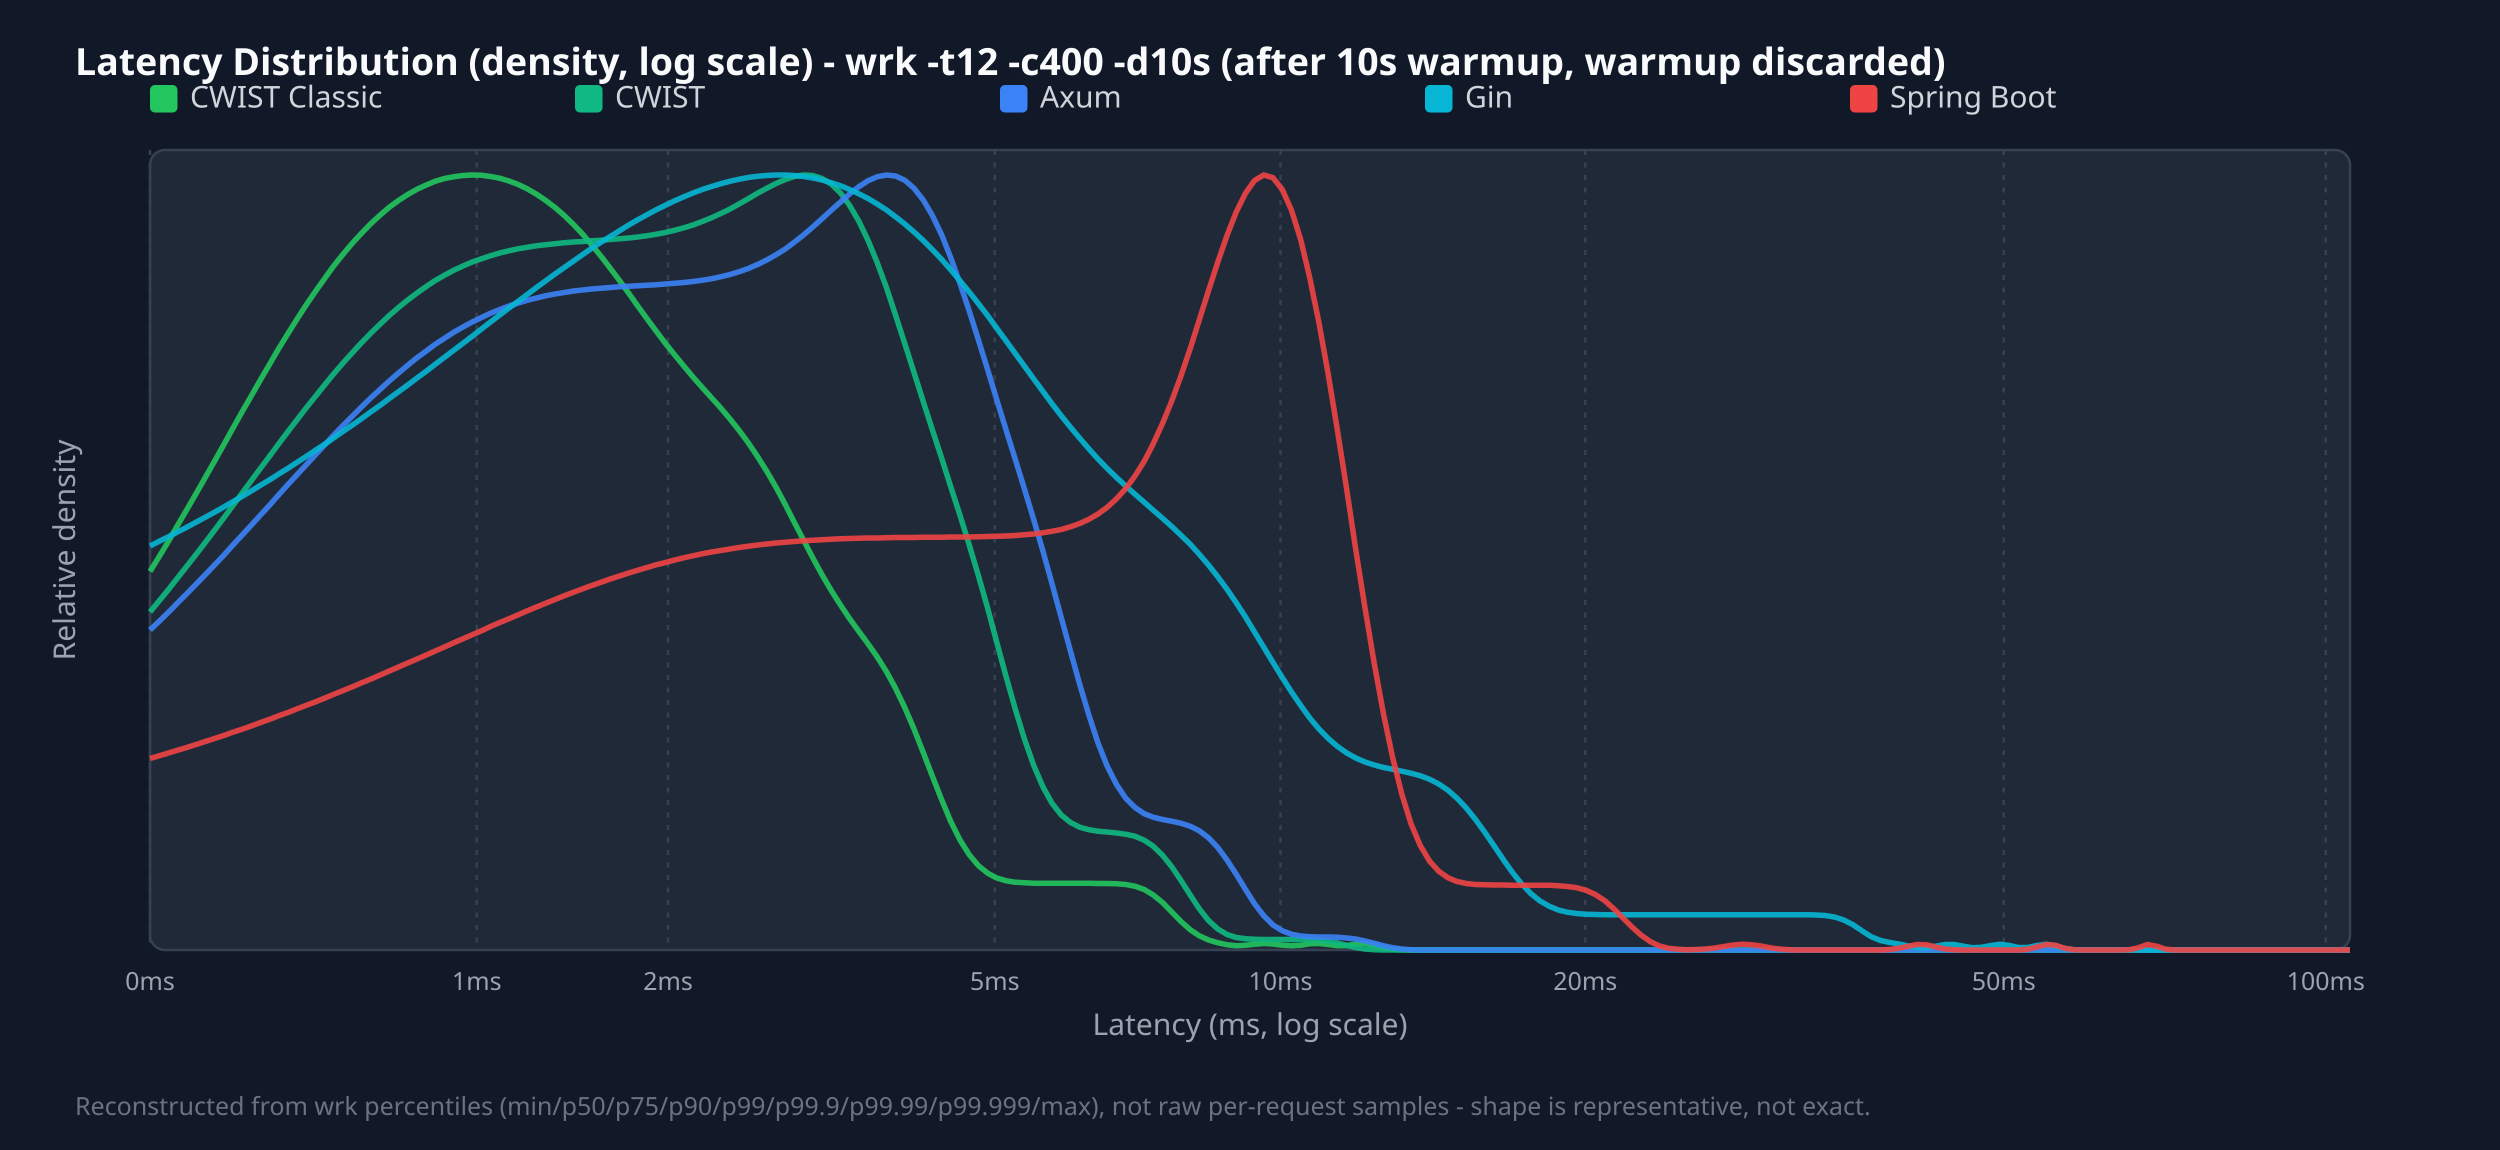
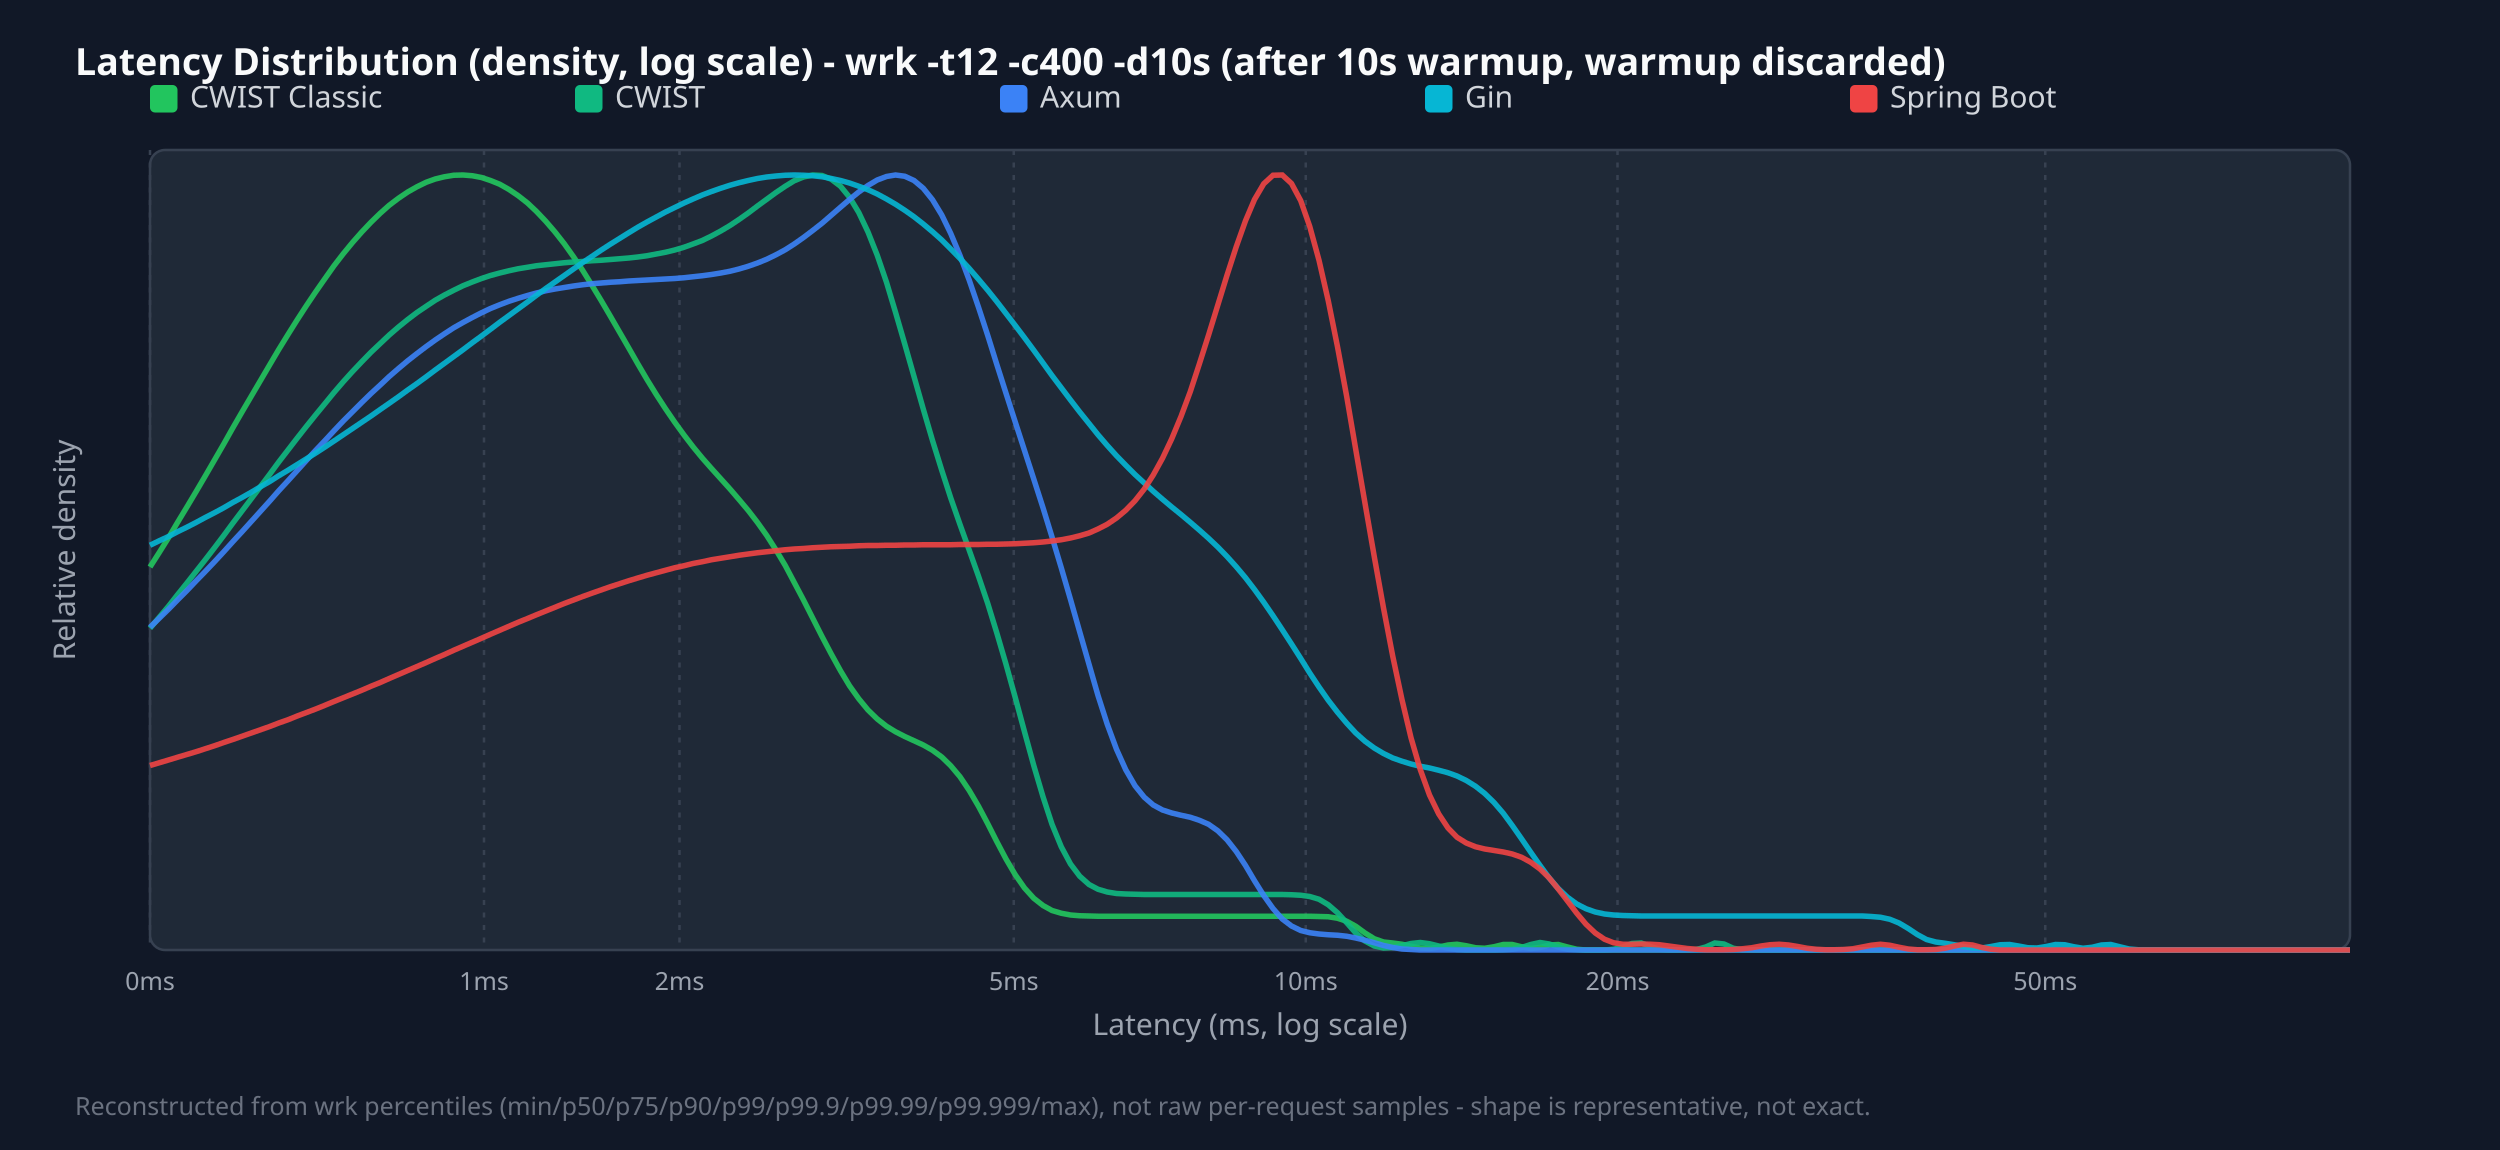
<svg xmlns="http://www.w3.org/2000/svg" width="1000" height="460" viewBox="0 0 1000 460">
  <style>.title{font:15px sans-serif;font-weight:bold;fill:#f9fafb}.legend{font:12px sans-serif;fill:#d1d5db}.tick{font:10px sans-serif;fill:#9ca3af}.axis-label{font:12px sans-serif;fill:#9ca3af}.footer{font:10px sans-serif;fill:#6b7280}</style>
  <rect width="100%" height="100%" fill="#111827" />
  <text x="30" y="30" class="title">Latency Distribution (density, log scale) - wrk -t12 -c400 -d10s (after 10s warmup, warmup discarded)</text>
  <rect x="60" y="60" width="880" height="320" fill="#1f2937" rx="6" stroke="#374151" />
  <line x1="60.0" y1="60" x2="60.0" y2="380" stroke="#374151" stroke-dasharray="2,3" />
  <text x="60.0" y="396" text-anchor="middle" class="tick">0ms</text>
-   <line x1="190.7" y1="60" x2="190.7" y2="380" stroke="#374151" stroke-dasharray="2,3" />
-   <text x="190.7" y="396" text-anchor="middle" class="tick">1ms</text>
-   <line x1="267.2" y1="60" x2="267.2" y2="380" stroke="#374151" stroke-dasharray="2,3" />
-   <text x="267.2" y="396" text-anchor="middle" class="tick">2ms</text>
-   <line x1="397.9" y1="60" x2="397.9" y2="380" stroke="#374151" stroke-dasharray="2,3" />
-   <text x="397.9" y="396" text-anchor="middle" class="tick">5ms</text>
-   <line x1="512.2" y1="60" x2="512.2" y2="380" stroke="#374151" stroke-dasharray="2,3" />
-   <text x="512.2" y="396" text-anchor="middle" class="tick">10ms</text>
-   <line x1="634.1" y1="60" x2="634.1" y2="380" stroke="#374151" stroke-dasharray="2,3" />
-   <text x="634.1" y="396" text-anchor="middle" class="tick">20ms</text>
-   <line x1="801.5" y1="60" x2="801.5" y2="380" stroke="#374151" stroke-dasharray="2,3" />
-   <text x="801.5" y="396" text-anchor="middle" class="tick">50ms</text>
-   <line x1="930.3" y1="60" x2="930.3" y2="380" stroke="#374151" stroke-dasharray="2,3" />
-   <text x="930.3" y="396" text-anchor="middle" class="tick">100ms</text>
+   <line x1="193.6" y1="60" x2="193.6" y2="380" stroke="#374151" stroke-dasharray="2,3" />
+   <text x="193.6" y="396" text-anchor="middle" class="tick">1ms</text>
+   <line x1="271.8" y1="60" x2="271.8" y2="380" stroke="#374151" stroke-dasharray="2,3" />
+   <text x="271.8" y="396" text-anchor="middle" class="tick">2ms</text>
+   <line x1="405.5" y1="60" x2="405.5" y2="380" stroke="#374151" stroke-dasharray="2,3" />
+   <text x="405.5" y="396" text-anchor="middle" class="tick">5ms</text>
+   <line x1="522.3" y1="60" x2="522.3" y2="380" stroke="#374151" stroke-dasharray="2,3" />
+   <text x="522.3" y="396" text-anchor="middle" class="tick">10ms</text>
+   <line x1="647.0" y1="60" x2="647.0" y2="380" stroke="#374151" stroke-dasharray="2,3" />
+   <text x="647.0" y="396" text-anchor="middle" class="tick">20ms</text>
+   <line x1="818.1" y1="60" x2="818.1" y2="380" stroke="#374151" stroke-dasharray="2,3" />
+   <text x="818.1" y="396" text-anchor="middle" class="tick">50ms</text>
  <rect x="60" y="34" width="11" height="11" fill="#22c55e" rx="2" />
  <text x="76" y="43" class="legend">CWIST Classic</text>
  <rect x="230" y="34" width="11" height="11" fill="#10b981" rx="2" />
  <text x="246" y="43" class="legend">CWIST</text>
  <rect x="400" y="34" width="11" height="11" fill="#3b82f6" rx="2" />
  <text x="416" y="43" class="legend">Axum</text>
  <rect x="570" y="34" width="11" height="11" fill="#06b6d4" rx="2" />
  <text x="586" y="43" class="legend">Gin</text>
  <rect x="740" y="34" width="11" height="11" fill="#ef4444" rx="2" />
  <text x="756" y="43" class="legend">Spring Boot</text>
-   <polyline points="60.0,228.6 63.7,222.6 67.4,216.5 71.0,210.2 74.7,203.9 78.4,197.5 82.1,191.0 85.8,184.5 89.5,177.9 93.1,171.4 96.8,164.8 100.5,158.4 104.2,151.9 107.9,145.6 111.5,139.4 115.2,133.4 118.9,127.5 122.6,121.8 126.3,116.4 130.0,111.2 133.6,106.2 137.3,101.6 141.0,97.2 144.7,93.2 148.4,89.4 152.1,86.0 155.7,82.9 159.4,80.2 163.1,77.8 166.8,75.7 170.5,74.0 174.1,72.5 177.8,71.4 181.5,70.7 185.2,70.2 188.9,70.0 192.6,70.1 196.2,70.6 199.9,71.3 203.6,72.4 207.3,73.8 211.0,75.6 214.6,77.7 218.3,80.2 222.0,83.0 225.7,86.2 229.4,89.8 233.1,93.7 236.7,98.0 240.4,102.5 244.1,107.3 247.8,112.2 251.5,117.3 255.1,122.4 258.8,127.5 262.5,132.5 266.2,137.4 269.9,142.0 273.6,146.5 277.2,150.8 280.9,155.0 284.6,159.1 288.3,163.2 292.0,167.6 295.6,172.1 299.3,177.1 303.0,182.6 306.7,188.5 310.4,194.9 314.1,201.8 317.7,208.9 321.4,216.0 325.1,223.1 328.8,229.9 332.5,236.2 336.2,242.0 339.8,247.4 343.5,252.5 347.2,257.5 350.9,262.8 354.6,268.7 358.2,275.3 361.9,283.0 365.6,291.6 369.3,301.0 373.0,310.6 376.7,320.0 380.3,328.6 384.0,336.0 387.7,341.9 391.4,346.3 395.1,349.3 398.7,351.2 402.4,352.3 406.1,352.9 409.8,353.1 413.5,353.3 417.2,353.3 420.8,353.3 424.5,353.3 428.2,353.3 431.9,353.3 435.6,353.3 439.2,353.4 442.9,353.4 446.6,353.5 450.3,353.8 454.0,354.5 457.7,355.8 461.3,358.0 465.0,361.0 468.7,364.8 472.4,368.6 476.1,371.9 479.7,374.3 483.4,376.0 487.1,377.1 490.8,377.9 494.5,378.3 498.2,378.1 501.8,377.7 505.5,377.4 509.2,377.6 512.9,378.1 516.6,378.3 520.3,378.1 523.9,377.5 527.6,377.4 531.3,377.8 535.0,378.3 538.7,378.2 542.3,377.6 546.0,377.4 549.7,378.1 553.4,379.0 557.1,379.7 560.8,379.9 564.4,380.0 568.1,380.0 571.8,380.0 575.5,380.0 579.2,380.0 582.8,380.0 586.5,380.0 590.2,380.0 593.9,380.0 597.6,380.0 601.3,380.0 604.9,380.0 608.6,380.0 612.3,380.0 616.0,380.0 619.7,380.0 623.3,380.0 627.0,380.0 630.7,380.0 634.4,380.0 638.1,380.0 641.8,380.0 645.4,380.0 649.1,380.0 652.8,380.0 656.5,380.0 660.2,380.0 663.8,380.0 667.5,380.0 671.2,380.0 674.9,380.0 678.6,380.0 682.3,380.0 685.9,380.0 689.6,380.0 693.3,380.0 697.0,380.0 700.7,380.0 704.4,380.0 708.0,380.0 711.7,380.0 715.4,380.0 719.1,380.0 722.8,380.0 726.4,380.0 730.1,380.0 733.8,380.0 737.5,380.0 741.2,380.0 744.9,380.0 748.5,380.0 752.2,380.0 755.9,380.0 759.6,380.0 763.3,380.0 766.9,380.0 770.6,380.0 774.3,380.0 778.0,380.0 781.7,380.0 785.4,380.0 789.0,380.0 792.7,380.0 796.4,380.0 800.1,380.0 803.8,380.0 807.4,380.0 811.1,380.0 814.8,380.0 818.5,380.0 822.2,380.0 825.9,380.0 829.5,380.0 833.2,380.0 836.9,380.0 840.6,380.0 844.3,380.0 847.9,380.0 851.6,380.0 855.3,380.0 859.0,380.0 862.7,380.0 866.4,380.0 870.0,380.0 873.7,380.0 877.4,380.0 881.1,380.0 884.8,380.0 888.5,380.0 892.1,380.0 895.8,380.0 899.5,380.0 903.2,380.0 906.9,380.0 910.5,380.0 914.2,380.0 917.9,380.0 921.6,380.0 925.3,380.0 929.0,380.0 932.6,380.0 936.3,380.0 940.0,380.0" fill="none" stroke="#22c55e" stroke-width="2.2" opacity="0.9" />
-   <polyline points="60.0,244.8 63.7,240.3 67.4,235.8 71.0,231.2 74.7,226.5 78.4,221.8 82.1,217.0 85.8,212.1 89.5,207.2 93.1,202.3 96.8,197.3 100.5,192.3 104.2,187.3 107.9,182.4 111.5,177.5 115.2,172.6 118.9,167.8 122.6,163.0 126.3,158.4 130.0,153.8 133.6,149.4 137.3,145.1 141.0,141.0 144.7,137.0 148.4,133.2 152.1,129.6 155.7,126.2 159.4,123.0 163.1,120.0 166.8,117.2 170.5,114.6 174.1,112.2 177.8,110.1 181.5,108.1 185.2,106.4 188.9,104.8 192.6,103.5 196.2,102.3 199.9,101.2 203.6,100.3 207.3,99.5 211.0,98.9 214.6,98.3 218.3,97.9 222.0,97.5 225.7,97.1 229.4,96.8 233.1,96.6 236.7,96.3 240.4,96.1 244.1,95.8 247.8,95.5 251.5,95.2 255.1,94.8 258.8,94.3 262.5,93.7 266.2,93.0 269.9,92.1 273.6,91.1 277.2,90.0 280.9,88.6 284.6,87.1 288.3,85.4 292.0,83.6 295.6,81.6 299.3,79.5 303.0,77.3 306.7,75.3 310.4,73.4 314.1,71.8 317.7,70.6 321.4,70.0 325.1,70.2 328.8,71.4 332.5,73.6 336.2,77.2 339.8,82.1 343.5,88.4 347.2,96.1 350.9,105.1 354.6,115.1 358.2,126.0 361.9,137.4 365.6,149.0 369.3,160.6 373.0,172.1 376.7,183.4 380.3,194.7 384.0,206.1 387.7,218.0 391.4,230.4 395.1,243.4 398.7,256.9 402.4,270.5 406.1,283.6 409.8,295.7 413.5,306.2 417.2,314.8 420.8,321.3 424.5,326.0 428.2,329.0 431.9,330.9 435.6,331.9 439.2,332.5 442.9,332.8 446.6,333.2 450.3,333.7 454.0,334.5 457.7,336.1 461.3,338.5 465.0,342.1 468.7,346.7 472.4,352.2 476.1,358.0 479.7,363.5 483.4,368.2 487.1,371.6 490.8,373.8 494.5,375.0 498.2,375.5 501.8,375.7 505.5,375.8 509.2,375.8 512.9,375.8 516.6,375.8 520.3,375.8 523.9,375.9 527.6,376.1 531.3,376.5 535.0,377.2 538.7,378.2 542.3,379.0 546.0,379.6 549.7,379.9 553.4,380.0 557.1,380.0 560.8,380.0 564.4,380.0 568.1,380.0 571.8,380.0 575.5,380.0 579.2,380.0 582.8,380.0 586.5,380.0 590.2,380.0 593.9,380.0 597.6,380.0 601.3,380.0 604.9,380.0 608.6,380.0 612.3,380.0 616.0,380.0 619.7,380.0 623.3,380.0 627.0,380.0 630.7,380.0 634.4,380.0 638.1,380.0 641.8,380.0 645.4,380.0 649.1,380.0 652.8,380.0 656.5,380.0 660.2,380.0 663.8,380.0 667.5,380.0 671.2,380.0 674.9,380.0 678.6,380.0 682.3,380.0 685.9,380.0 689.6,380.0 693.3,380.0 697.0,380.0 700.7,380.0 704.4,380.0 708.0,380.0 711.7,380.0 715.4,380.0 719.1,380.0 722.8,380.0 726.4,380.0 730.1,380.0 733.8,380.0 737.5,380.0 741.2,380.0 744.9,380.0 748.5,380.0 752.2,380.0 755.9,380.0 759.6,380.0 763.3,380.0 766.9,380.0 770.6,380.0 774.3,380.0 778.0,380.0 781.7,380.0 785.4,380.0 789.0,380.0 792.7,380.0 796.4,380.0 800.1,380.0 803.8,380.0 807.4,380.0 811.1,380.0 814.8,380.0 818.5,380.0 822.2,380.0 825.9,380.0 829.5,380.0 833.2,380.0 836.9,380.0 840.6,380.0 844.3,380.0 847.9,380.0 851.6,380.0 855.3,380.0 859.0,380.0 862.7,380.0 866.4,380.0 870.0,380.0 873.7,380.0 877.4,380.0 881.1,380.0 884.8,380.0 888.5,380.0 892.1,380.0 895.8,380.0 899.5,380.0 903.2,380.0 906.9,380.0 910.5,380.0 914.2,380.0 917.9,380.0 921.6,380.0 925.3,380.0 929.0,380.0 932.6,380.0 936.3,380.0 940.0,380.0" fill="none" stroke="#10b981" stroke-width="2.2" opacity="0.9" />
-   <polyline points="60.0,252.0 63.7,248.5 67.4,244.9 71.0,241.2 74.7,237.5 78.4,233.7 82.1,229.9 85.8,226.0 89.5,222.1 93.1,218.1 96.8,214.1 100.5,210.1 104.2,206.0 107.9,202.0 111.5,197.9 115.2,193.8 118.9,189.8 122.6,185.8 126.3,181.8 130.0,177.8 133.6,173.9 137.3,170.1 141.0,166.4 144.7,162.7 148.4,159.1 152.1,155.7 155.7,152.4 159.4,149.2 163.1,146.1 166.8,143.1 170.5,140.4 174.1,137.7 177.8,135.3 181.5,132.9 185.2,130.8 188.9,128.8 192.6,127.0 196.2,125.3 199.9,123.8 203.6,122.4 207.3,121.2 211.0,120.1 214.6,119.2 218.3,118.3 222.0,117.6 225.7,117.0 229.4,116.4 233.1,116.0 236.7,115.6 240.4,115.3 244.1,115.0 247.8,114.7 251.5,114.5 255.1,114.3 258.8,114.1 262.5,113.9 266.2,113.6 269.9,113.3 273.6,113.0 277.2,112.6 280.9,112.1 284.6,111.5 288.3,110.7 292.0,109.8 295.6,108.7 299.3,107.4 303.0,105.8 306.7,104.0 310.4,101.9 314.1,99.6 317.7,96.9 321.4,94.0 325.1,90.8 328.8,87.5 332.5,84.1 336.2,80.8 339.8,77.6 343.5,74.7 347.2,72.3 350.9,70.7 354.6,70.0 358.2,70.4 361.9,72.1 365.6,75.3 369.3,80.0 373.0,86.3 376.7,94.0 380.3,103.1 384.0,113.4 387.7,124.4 391.4,136.1 395.1,148.0 398.7,159.9 402.4,171.9 406.1,183.7 409.8,195.7 413.5,207.9 417.2,220.5 420.8,233.5 424.5,247.0 428.2,260.5 431.9,273.8 435.6,286.2 439.2,297.2 442.9,306.5 446.6,313.8 450.3,319.3 454.0,323.0 457.7,325.5 461.3,326.9 465.0,327.8 468.7,328.5 472.4,329.3 476.1,330.5 479.7,332.3 483.4,335.1 487.1,339.0 490.8,344.0 494.5,349.7 498.2,355.8 501.8,361.5 505.5,366.3 509.2,370.0 512.9,372.3 516.6,373.7 520.3,374.4 523.9,374.7 527.6,374.8 531.3,374.8 535.0,374.9 538.7,375.2 542.3,375.6 546.0,376.4 549.7,377.3 553.4,378.3 557.1,379.1 560.8,379.6 564.4,379.9 568.1,380.0 571.8,380.0 575.5,380.0 579.2,380.0 582.8,380.0 586.5,380.0 590.2,380.0 593.9,380.0 597.6,380.0 601.3,380.0 604.9,380.0 608.6,380.0 612.3,380.0 616.0,380.0 619.7,380.0 623.3,380.0 627.0,380.0 630.7,380.0 634.4,380.0 638.1,380.0 641.8,380.0 645.4,380.0 649.1,380.0 652.8,380.0 656.5,380.0 660.2,380.0 663.8,380.0 667.5,380.0 671.2,380.0 674.9,380.0 678.6,380.0 682.3,380.0 685.9,380.0 689.6,380.0 693.3,380.0 697.0,380.0 700.7,380.0 704.4,380.0 708.0,380.0 711.7,380.0 715.4,380.0 719.1,380.0 722.8,380.0 726.4,380.0 730.1,380.0 733.8,380.0 737.5,380.0 741.2,380.0 744.9,380.0 748.5,380.0 752.2,380.0 755.9,380.0 759.6,380.0 763.3,380.0 766.9,380.0 770.6,380.0 774.3,380.0 778.0,380.0 781.7,380.0 785.4,380.0 789.0,380.0 792.7,380.0 796.4,380.0 800.1,380.0 803.8,380.0 807.4,380.0 811.1,380.0 814.8,380.0 818.5,380.0 822.2,380.0 825.9,380.0 829.5,380.0 833.2,380.0 836.9,380.0 840.6,380.0 844.3,380.0 847.9,380.0 851.6,380.0 855.3,380.0 859.0,380.0 862.7,380.0 866.4,380.0 870.0,380.0 873.7,380.0 877.4,380.0 881.1,380.0 884.8,380.0 888.5,380.0 892.1,380.0 895.8,380.0 899.5,380.0 903.2,380.0 906.9,380.0 910.5,380.0 914.2,380.0 917.9,380.0 921.6,380.0 925.3,380.0 929.0,380.0 932.6,380.0 936.3,380.0 940.0,380.0" fill="none" stroke="#3b82f6" stroke-width="2.2" opacity="0.9" />
-   <polyline points="60.0,218.4 63.7,216.5 67.4,214.7 71.0,212.8 74.7,210.9 78.4,208.9 82.1,206.9 85.8,204.9 89.5,202.8 93.1,200.7 96.8,198.6 100.5,196.4 104.2,194.1 107.9,191.9 111.5,189.6 115.2,187.3 118.9,184.9 122.6,182.5 126.3,180.0 130.0,177.6 133.6,175.1 137.3,172.5 141.0,170.0 144.7,167.4 148.4,164.7 152.1,162.1 155.7,159.4 159.4,156.7 163.1,154.0 166.8,151.2 170.5,148.5 174.1,145.7 177.8,142.9 181.5,140.1 185.2,137.3 188.9,134.5 192.6,131.6 196.2,128.8 199.9,126.0 203.6,123.2 207.3,120.5 211.0,117.7 214.6,115.0 218.3,112.3 222.0,109.6 225.7,107.0 229.4,104.4 233.1,101.8 236.7,99.3 240.4,96.9 244.1,94.6 247.8,92.3 251.5,90.0 255.1,87.9 258.8,85.9 262.5,83.9 266.2,82.1 269.9,80.3 273.6,78.7 277.2,77.2 280.9,75.8 284.6,74.6 288.3,73.5 292.0,72.5 295.6,71.7 299.3,71.0 303.0,70.5 306.7,70.2 310.4,70.0 314.1,70.0 317.7,70.2 321.4,70.6 325.1,71.2 328.8,72.0 332.5,73.1 336.2,74.3 339.8,75.8 343.5,77.5 347.2,79.4 350.9,81.6 354.6,84.0 358.2,86.7 361.9,89.6 365.6,92.8 369.3,96.2 373.0,99.9 376.7,103.8 380.3,107.9 384.0,112.3 387.7,116.8 391.4,121.5 395.1,126.3 398.7,131.3 402.4,136.3 406.1,141.4 409.8,146.5 413.5,151.6 417.2,156.6 420.8,161.5 424.5,166.3 428.2,170.9 431.9,175.3 435.6,179.6 439.2,183.6 442.9,187.4 446.6,191.0 450.3,194.4 454.0,197.7 457.7,200.9 461.3,204.1 465.0,207.3 468.7,210.6 472.4,214.1 476.1,217.7 479.7,221.7 483.4,226.0 487.1,230.7 490.8,235.7 494.5,241.1 498.2,246.8 501.8,252.8 505.5,258.9 509.2,265.0 512.9,271.0 516.6,276.8 520.3,282.2 523.9,287.2 527.6,291.6 531.3,295.4 535.0,298.6 538.7,301.2 542.3,303.2 546.0,304.8 549.7,306.0 553.4,307.0 557.1,307.7 560.8,308.5 564.4,309.3 568.1,310.3 571.8,311.7 575.5,313.6 579.2,316.1 582.8,319.3 586.5,323.2 590.2,327.8 593.9,332.9 597.6,338.3 601.3,343.8 604.9,348.9 608.6,353.5 612.3,357.4 616.0,360.4 619.7,362.5 623.3,364.0 627.0,364.9 630.7,365.4 634.4,365.7 638.1,365.8 641.8,365.9 645.4,365.9 649.1,365.9 652.8,365.9 656.5,365.9 660.2,365.9 663.8,365.9 667.5,365.9 671.2,365.9 674.9,365.9 678.6,365.9 682.3,365.9 685.9,365.9 689.6,365.9 693.3,365.9 697.0,365.9 700.7,365.9 704.4,365.9 708.0,365.9 711.7,365.9 715.4,365.9 719.1,365.9 722.8,365.9 726.4,366.0 730.1,366.2 733.8,366.8 737.5,368.0 741.2,369.9 744.9,372.4 748.5,374.7 752.2,376.2 755.9,377.0 759.6,377.6 763.3,378.4 766.9,379.0 770.6,379.0 774.3,378.5 778.0,377.8 781.7,377.8 785.4,378.5 789.0,379.1 792.7,378.9 796.4,378.2 800.1,377.7 803.8,378.2 807.4,379.0 811.1,379.0 814.8,378.2 818.5,377.7 822.2,378.4 825.9,379.4 829.5,379.9 833.2,380.0 836.9,380.0 840.6,380.0 844.3,380.0 847.9,380.0 851.6,380.0 855.3,380.0 859.0,380.0 862.7,380.0 866.4,380.0 870.0,380.0 873.7,380.0 877.4,380.0 881.1,380.0 884.8,380.0 888.5,380.0 892.1,380.0 895.8,380.0 899.5,380.0 903.2,380.0 906.9,380.0 910.5,380.0 914.2,380.0 917.9,380.0 921.6,380.0 925.3,380.0 929.0,380.0 932.6,380.0 936.3,380.0 940.0,380.0" fill="none" stroke="#06b6d4" stroke-width="2.2" opacity="0.9" />
-   <polyline points="60.0,303.4 63.7,302.3 67.4,301.2 71.0,300.1 74.7,299.0 78.4,297.8 82.1,296.6 85.8,295.4 89.5,294.2 93.1,292.9 96.8,291.7 100.5,290.4 104.2,289.0 107.9,287.7 111.5,286.3 115.2,285.0 118.9,283.5 122.6,282.1 126.3,280.7 130.0,279.2 133.6,277.7 137.3,276.2 141.0,274.7 144.7,273.1 148.4,271.6 152.1,270.0 155.7,268.4 159.4,266.8 163.1,265.2 166.8,263.6 170.5,262.0 174.1,260.4 177.8,258.8 181.5,257.1 185.2,255.5 188.9,253.9 192.6,252.3 196.2,250.6 199.9,249.0 203.6,247.5 207.3,245.9 211.0,244.3 214.6,242.8 218.3,241.3 222.0,239.8 225.7,238.3 229.4,236.9 233.1,235.5 236.7,234.2 240.4,232.9 244.1,231.6 247.8,230.4 251.5,229.2 255.1,228.1 258.8,227.0 262.5,225.9 266.2,225.0 269.9,224.0 273.6,223.1 277.2,222.3 280.9,221.5 284.6,220.8 288.3,220.2 292.0,219.6 295.6,219.0 299.3,218.5 303.0,218.0 306.7,217.6 310.4,217.2 314.1,216.9 317.7,216.6 321.4,216.3 325.1,216.1 328.8,215.9 332.5,215.7 336.2,215.5 339.8,215.4 343.5,215.3 347.2,215.2 350.9,215.2 354.6,215.1 358.2,215.0 361.9,215.0 365.6,215.0 369.3,214.9 373.0,214.9 376.7,214.9 380.3,214.8 384.0,214.8 387.7,214.8 391.4,214.7 395.1,214.6 398.7,214.5 402.4,214.4 406.1,214.2 409.8,213.9 413.5,213.6 417.2,213.1 420.8,212.5 424.5,211.8 428.2,210.7 431.9,209.4 435.6,207.7 439.2,205.6 442.9,202.9 446.6,199.5 450.3,195.4 454.0,190.4 457.7,184.5 461.3,177.5 465.0,169.4 468.7,160.4 472.4,150.3 476.1,139.4 479.7,128.0 483.4,116.3 487.1,104.9 490.8,94.2 494.5,84.8 498.2,77.3 501.8,72.2 505.5,70.0 509.2,71.1 512.9,75.8 516.6,84.1 520.3,95.9 523.9,111.1 527.6,129.2 531.3,149.8 535.0,172.3 538.7,195.9 542.3,219.8 546.0,243.2 549.7,265.4 553.4,285.6 557.1,303.2 560.8,317.9 564.4,329.5 568.1,338.2 571.8,344.4 575.5,348.5 579.2,351.1 582.8,352.6 586.5,353.4 590.2,353.8 593.9,353.9 597.6,354.0 601.3,354.0 604.9,354.1 608.6,354.1 612.3,354.1 616.0,354.1 619.7,354.1 623.3,354.3 627.0,354.6 630.7,355.1 634.4,356.1 638.1,357.8 641.8,360.2 645.4,363.4 649.1,367.1 652.8,370.8 656.5,374.1 660.2,376.7 663.8,378.4 667.5,379.3 671.2,379.7 674.9,379.9 678.6,379.8 682.3,379.6 685.9,379.2 689.6,378.6 693.3,378.0 697.0,377.7 700.7,377.9 704.4,378.4 708.0,379.1 711.7,379.6 715.4,379.9 719.1,380.0 722.8,380.0 726.4,380.0 730.1,380.0 733.8,380.0 737.5,380.0 741.2,380.0 744.9,380.0 748.5,380.0 752.2,380.0 755.9,379.8 759.6,379.3 763.3,378.5 766.9,377.8 770.6,377.9 774.3,378.8 778.0,379.6 781.7,379.9 785.4,380.0 789.0,380.0 792.7,380.0 796.4,380.0 800.1,380.0 803.8,380.0 807.4,380.0 811.1,379.7 814.8,378.8 818.5,377.8 822.2,378.1 825.9,379.3 829.5,379.9 833.2,380.0 836.9,380.0 840.6,380.0 844.3,380.0 847.9,380.0 851.6,379.9 855.3,379.1 859.0,377.8 862.7,378.5 866.4,379.7 870.0,380.0 873.7,380.0 877.4,380.0 881.1,380.0 884.8,380.0 888.5,380.0 892.1,380.0 895.8,380.0 899.5,380.0 903.2,380.0 906.9,380.0 910.5,380.0 914.2,380.0 917.9,380.0 921.6,380.0 925.3,380.0 929.0,380.0 932.6,380.0 936.3,380.0 940.0,380.0" fill="none" stroke="#ef4444" stroke-width="2.2" opacity="0.9" />
+   <polyline points="60.0,226.8 63.7,221.0 67.4,215.1 71.0,209.0 74.7,202.9 78.4,196.7 82.1,190.4 85.8,184.0 89.5,177.6 93.1,171.2 96.8,164.8 100.5,158.5 104.2,152.2 107.9,145.9 111.5,139.8 115.2,133.8 118.9,127.9 122.6,122.2 126.3,116.7 130.0,111.4 133.6,106.3 137.3,101.5 141.0,97.0 144.7,92.8 148.4,88.9 152.1,85.3 155.7,82.1 159.4,79.3 163.1,76.8 166.8,74.7 170.5,72.9 174.1,71.6 177.8,70.7 181.5,70.1 185.2,70.0 188.9,70.3 192.6,71.0 196.2,72.2 199.9,73.7 203.6,75.8 207.3,78.3 211.0,81.2 214.6,84.6 218.3,88.5 222.0,92.8 225.7,97.5 229.4,102.7 233.1,108.2 236.7,114.0 240.4,120.1 244.1,126.4 247.8,132.8 251.5,139.2 255.1,145.5 258.8,151.8 262.5,157.8 266.2,163.5 269.9,168.9 273.6,174.0 277.2,178.7 280.9,183.2 284.6,187.4 288.3,191.5 292.0,195.6 295.6,199.8 299.3,204.2 303.0,209.0 306.7,214.2 310.4,220.0 314.1,226.2 317.7,233.0 321.4,240.0 325.1,247.3 328.8,254.6 332.5,261.6 336.2,268.3 339.8,274.3 343.5,279.5 347.2,284.0 350.9,287.6 354.6,290.5 358.2,292.7 361.9,294.6 365.6,296.3 369.3,298.0 373.0,300.1 376.7,302.8 380.3,306.3 384.0,310.7 387.7,316.2 391.4,322.5 395.1,329.5 398.7,336.6 402.4,343.6 406.1,349.9 409.8,355.2 413.5,359.3 417.2,362.2 420.8,364.2 424.5,365.3 428.2,366.0 431.9,366.3 435.6,366.4 439.2,366.5 442.9,366.5 446.6,366.5 450.3,366.5 454.0,366.5 457.7,366.5 461.3,366.5 465.0,366.5 468.7,366.5 472.4,366.5 476.1,366.5 479.7,366.5 483.4,366.5 487.1,366.5 490.8,366.5 494.5,366.5 498.2,366.5 501.8,366.5 505.5,366.5 509.2,366.5 512.9,366.5 516.6,366.5 520.3,366.5 523.9,366.5 527.6,366.6 531.3,366.7 535.0,367.3 538.7,368.5 542.3,370.5 546.0,373.2 549.7,375.5 553.4,376.8 557.1,377.2 560.8,377.7 564.4,378.5 568.1,379.2 571.8,379.4 575.5,378.8 579.2,378.0 582.8,377.7 586.5,378.3 590.2,379.1 593.9,379.3 597.6,378.7 601.3,377.8 604.9,377.8 608.6,378.7 612.3,379.4 616.0,379.0 619.7,378.0 623.3,377.8 627.0,378.8 630.7,379.7 634.4,380.0 638.1,380.0 641.8,380.0 645.4,380.0 649.1,380.0 652.8,380.0 656.5,380.0 660.2,380.0 663.8,380.0 667.5,380.0 671.2,380.0 674.9,380.0 678.6,380.0 682.3,380.0 685.9,380.0 689.6,380.0 693.3,380.0 697.0,380.0 700.7,380.0 704.4,380.0 708.0,380.0 711.7,380.0 715.4,380.0 719.1,380.0 722.8,380.0 726.4,380.0 730.1,380.0 733.8,380.0 737.5,380.0 741.2,380.0 744.9,380.0 748.5,380.0 752.2,380.0 755.9,380.0 759.6,380.0 763.3,380.0 766.9,380.0 770.6,380.0 774.3,380.0 778.0,380.0 781.7,380.0 785.4,380.0 789.0,380.0 792.7,380.0 796.4,380.0 800.1,380.0 803.8,380.0 807.4,380.0 811.1,380.0 814.8,380.0 818.5,380.0 822.2,380.0 825.9,380.0 829.5,380.0 833.2,380.0 836.9,380.0 840.6,380.0 844.3,380.0 847.9,380.0 851.6,380.0 855.3,380.0 859.0,380.0 862.7,380.0 866.4,380.0 870.0,380.0 873.7,380.0 877.4,380.0 881.1,380.0 884.8,380.0 888.5,380.0 892.1,380.0 895.8,380.0 899.5,380.0 903.2,380.0 906.9,380.0 910.5,380.0 914.2,380.0 917.9,380.0 921.6,380.0 925.3,380.0 929.0,380.0 932.6,380.0 936.3,380.0 940.0,380.0" fill="none" stroke="#22c55e" stroke-width="2.2" opacity="0.9" />
+   <polyline points="60.0,251.3 63.7,246.9 67.4,242.5 71.0,237.9 74.7,233.3 78.4,228.6 82.1,223.9 85.8,219.1 89.5,214.2 93.1,209.3 96.8,204.4 100.5,199.5 104.2,194.6 107.9,189.7 111.5,184.8 115.2,180.0 118.9,175.2 122.6,170.5 126.3,165.9 130.0,161.4 133.6,157.0 137.3,152.7 141.0,148.6 144.7,144.7 148.4,140.9 152.1,137.4 155.7,134.0 159.4,130.8 163.1,127.8 166.8,125.0 170.5,122.5 174.1,120.1 177.8,118.0 181.5,116.1 185.2,114.3 188.9,112.8 192.6,111.4 196.2,110.2 199.9,109.2 203.6,108.3 207.3,107.5 211.0,106.9 214.6,106.3 218.3,105.9 222.0,105.5 225.7,105.1 229.4,104.8 233.1,104.6 236.7,104.3 240.4,104.1 244.1,103.8 247.8,103.5 251.5,103.2 255.1,102.8 258.8,102.3 262.5,101.6 266.2,100.9 269.9,100.0 273.6,98.9 277.2,97.6 280.9,96.2 284.6,94.4 288.3,92.4 292.0,90.2 295.6,87.8 299.3,85.2 303.0,82.4 306.7,79.7 310.4,77.0 314.1,74.5 317.7,72.3 321.4,70.8 325.1,70.0 328.8,70.2 332.5,71.7 336.2,74.5 339.8,78.9 343.5,85.0 347.2,92.8 350.9,102.1 354.6,112.9 358.2,124.9 361.9,137.6 365.6,150.6 369.3,163.6 373.0,176.2 376.7,188.1 380.3,199.2 384.0,209.8 387.7,220.1 391.4,230.5 395.1,241.4 398.7,253.1 402.4,265.7 406.1,279.0 409.8,292.7 413.5,306.2 417.2,318.7 420.8,329.7 424.5,338.7 428.2,345.6 431.9,350.5 435.6,353.8 439.2,355.7 442.9,356.8 446.6,357.4 450.3,357.6 454.0,357.7 457.7,357.8 461.3,357.8 465.0,357.8 468.7,357.8 472.4,357.8 476.1,357.8 479.7,357.8 483.4,357.8 487.1,357.8 490.8,357.8 494.5,357.8 498.2,357.8 501.8,357.8 505.5,357.8 509.2,357.8 512.9,357.8 516.6,357.9 520.3,358.1 523.9,358.6 527.6,359.7 531.3,361.9 535.0,365.1 538.7,369.1 542.3,373.2 546.0,376.4 549.7,378.4 553.4,379.2 557.1,379.0 560.8,378.3 564.4,377.4 568.1,377.0 571.8,377.5 575.5,378.4 579.2,379.3 582.8,379.8 586.5,380.0 590.2,380.0 593.9,380.0 597.6,380.0 601.3,379.9 604.9,379.7 608.6,379.0 612.3,377.8 616.0,377.0 619.7,377.6 623.3,378.8 627.0,379.7 630.7,379.9 634.4,380.0 638.1,380.0 641.8,380.0 645.4,379.7 649.1,378.8 652.8,377.4 656.5,377.2 660.2,378.6 663.8,379.7 667.5,380.0 671.2,380.0 674.9,380.0 678.6,379.8 682.3,378.8 685.9,377.2 689.6,377.6 693.3,379.3 697.0,379.9 700.7,380.0 704.4,380.0 708.0,380.0 711.7,380.0 715.4,380.0 719.1,380.0 722.8,380.0 726.4,380.0 730.1,380.0 733.8,380.0 737.5,380.0 741.2,380.0 744.9,380.0 748.5,380.0 752.2,380.0 755.9,380.0 759.6,380.0 763.3,380.0 766.9,380.0 770.6,380.0 774.3,380.0 778.0,380.0 781.7,380.0 785.4,380.0 789.0,380.0 792.7,380.0 796.4,380.0 800.1,380.0 803.8,380.0 807.4,380.0 811.1,380.0 814.8,380.0 818.5,380.0 822.2,380.0 825.9,380.0 829.5,380.0 833.2,380.0 836.9,380.0 840.6,380.0 844.3,380.0 847.9,380.0 851.6,380.0 855.3,380.0 859.0,380.0 862.7,380.0 866.4,380.0 870.0,380.0 873.7,380.0 877.4,380.0 881.1,380.0 884.8,380.0 888.5,380.0 892.1,380.0 895.8,380.0 899.5,380.0 903.2,380.0 906.9,380.0 910.5,380.0 914.2,380.0 917.9,380.0 921.6,380.0 925.3,380.0 929.0,380.0 932.6,380.0 936.3,380.0 940.0,380.0" fill="none" stroke="#10b981" stroke-width="2.2" opacity="0.9" />
+   <polyline points="60.0,250.9 63.7,247.3 67.4,243.7 71.0,240.0 74.7,236.3 78.4,232.4 82.1,228.6 85.8,224.7 89.5,220.7 93.1,216.7 96.8,212.7 100.5,208.6 104.2,204.5 107.9,200.4 111.5,196.3 115.2,192.3 118.9,188.2 122.6,184.1 126.3,180.1 130.0,176.2 133.6,172.3 137.3,168.4 141.0,164.7 144.7,161.0 148.4,157.4 152.1,154.0 155.7,150.6 159.4,147.4 163.1,144.3 166.8,141.4 170.5,138.6 174.1,136.0 177.8,133.5 181.5,131.1 185.2,129.0 188.9,127.0 192.6,125.1 196.2,123.4 199.9,121.9 203.6,120.5 207.3,119.3 211.0,118.2 214.6,117.2 218.3,116.3 222.0,115.6 225.7,115.0 229.4,114.4 233.1,113.9 236.7,113.5 240.4,113.2 244.1,112.9 247.8,112.7 251.5,112.4 255.1,112.2 258.8,112.0 262.5,111.8 266.2,111.6 269.9,111.4 273.6,111.1 277.2,110.7 280.9,110.3 284.6,109.8 288.3,109.2 292.0,108.5 295.6,107.6 299.3,106.5 303.0,105.2 306.7,103.7 310.4,101.9 314.1,99.9 317.7,97.6 321.4,95.0 325.1,92.2 328.8,89.3 332.5,86.1 336.2,82.9 339.8,79.8 343.5,76.8 347.2,74.2 350.9,72.0 354.6,70.6 358.2,70.0 361.9,70.5 365.6,72.2 369.3,75.3 373.0,79.9 376.7,86.0 380.3,93.4 384.0,102.2 387.7,112.1 391.4,122.9 395.1,134.2 398.7,145.7 402.4,157.3 406.1,168.8 409.8,180.2 413.5,191.6 417.2,203.1 420.8,214.8 424.5,227.1 428.2,239.8 431.9,252.8 435.6,265.7 439.2,278.2 442.9,289.7 446.6,299.7 450.3,307.9 454.0,314.3 457.7,318.9 461.3,322.0 465.0,324.0 468.7,325.2 472.4,326.1 476.1,326.9 479.7,328.1 483.4,329.7 487.1,332.3 490.8,335.9 494.5,340.6 498.2,346.2 501.8,352.3 505.5,358.2 509.2,363.4 512.9,367.6 516.6,370.4 520.3,372.2 523.9,373.1 527.6,373.6 531.3,373.9 535.0,374.1 538.7,374.5 542.3,375.2 546.0,376.1 549.7,377.1 553.4,378.2 557.1,379.0 560.8,379.6 564.4,379.8 568.1,380.0 571.8,380.0 575.5,380.0 579.2,380.0 582.8,380.0 586.5,380.0 590.2,380.0 593.9,380.0 597.6,380.0 601.3,380.0 604.9,380.0 608.6,380.0 612.3,380.0 616.0,380.0 619.7,380.0 623.3,380.0 627.0,380.0 630.7,380.0 634.4,380.0 638.1,380.0 641.8,380.0 645.4,380.0 649.1,380.0 652.8,380.0 656.5,380.0 660.2,380.0 663.8,380.0 667.5,380.0 671.2,380.0 674.9,380.0 678.6,380.0 682.3,380.0 685.9,380.0 689.6,380.0 693.3,380.0 697.0,380.0 700.7,380.0 704.4,380.0 708.0,380.0 711.7,380.0 715.4,380.0 719.1,380.0 722.8,380.0 726.4,380.0 730.1,380.0 733.8,380.0 737.5,380.0 741.2,380.0 744.9,380.0 748.5,380.0 752.2,380.0 755.9,380.0 759.6,380.0 763.3,380.0 766.9,380.0 770.6,380.0 774.3,380.0 778.0,380.0 781.7,380.0 785.4,380.0 789.0,380.0 792.7,380.0 796.4,380.0 800.1,380.0 803.8,380.0 807.4,380.0 811.1,380.0 814.8,380.0 818.5,380.0 822.2,380.0 825.9,380.0 829.5,380.0 833.2,380.0 836.9,380.0 840.6,380.0 844.3,380.0 847.9,380.0 851.6,380.0 855.3,380.0 859.0,380.0 862.7,380.0 866.4,380.0 870.0,380.0 873.7,380.0 877.4,380.0 881.1,380.0 884.8,380.0 888.5,380.0 892.1,380.0 895.8,380.0 899.5,380.0 903.2,380.0 906.9,380.0 910.5,380.0 914.2,380.0 917.9,380.0 921.6,380.0 925.3,380.0 929.0,380.0 932.6,380.0 936.3,380.0 940.0,380.0" fill="none" stroke="#3b82f6" stroke-width="2.2" opacity="0.9" />
+   <polyline points="60.0,218.1 63.7,216.3 67.4,214.6 71.0,212.7 74.7,210.9 78.4,209.0 82.1,207.0 85.8,205.1 89.5,203.1 93.1,201.0 96.8,199.0 100.5,196.9 104.2,194.7 107.9,192.6 111.5,190.3 115.2,188.1 118.9,185.8 122.6,183.5 126.3,181.2 130.0,178.8 133.6,176.4 137.3,173.9 141.0,171.4 144.7,168.9 148.4,166.4 152.1,163.8 155.7,161.3 159.4,158.7 163.1,156.0 166.8,153.4 170.5,150.7 174.1,148.0 177.8,145.3 181.5,142.6 185.2,139.9 188.9,137.1 192.6,134.4 196.2,131.7 199.9,128.9 203.6,126.2 207.3,123.5 211.0,120.8 214.6,118.1 218.3,115.4 222.0,112.8 225.7,110.2 229.4,107.6 233.1,105.0 236.7,102.6 240.4,100.1 244.1,97.7 247.8,95.4 251.5,93.1 255.1,90.9 258.8,88.8 262.5,86.8 266.2,84.8 269.9,83.0 273.6,81.2 277.2,79.6 280.9,78.0 284.6,76.6 288.3,75.3 292.0,74.1 295.6,73.1 299.3,72.2 303.0,71.4 306.7,70.8 310.4,70.4 314.1,70.1 317.7,70.0 321.4,70.1 325.1,70.3 328.8,70.7 332.5,71.4 336.2,72.2 339.8,73.2 343.5,74.5 347.2,75.9 350.9,77.6 354.6,79.6 358.2,81.7 361.9,84.1 365.6,86.7 369.3,89.6 373.0,92.7 376.7,96.0 380.3,99.6 384.0,103.4 387.7,107.4 391.4,111.7 395.1,116.1 398.7,120.6 402.4,125.4 406.1,130.2 409.8,135.1 413.5,140.1 417.2,145.2 420.8,150.2 424.5,155.1 428.2,160.0 431.9,164.8 435.6,169.4 439.2,173.9 442.9,178.2 446.6,182.3 450.3,186.1 454.0,189.8 457.7,193.2 461.3,196.5 465.0,199.7 468.7,202.8 472.4,205.8 476.1,208.9 479.7,212.0 483.4,215.3 487.1,218.8 490.8,222.6 494.5,226.7 498.2,231.1 501.8,235.8 505.5,240.9 509.2,246.3 512.9,251.9 516.6,257.6 520.3,263.4 523.9,269.2 527.6,274.8 531.3,280.1 535.0,284.9 538.7,289.3 542.3,293.2 546.0,296.5 549.7,299.2 553.4,301.4 557.1,303.2 560.8,304.5 564.4,305.6 568.1,306.5 571.8,307.2 575.5,308.1 579.2,309.1 582.8,310.4 586.5,312.2 590.2,314.5 593.9,317.4 597.6,321.0 601.3,325.3 604.9,330.2 608.6,335.5 612.3,340.9 616.0,346.2 619.7,351.2 623.3,355.4 627.0,358.9 630.7,361.6 634.4,363.5 638.1,364.8 641.8,365.6 645.4,366.0 649.1,366.2 652.8,366.3 656.5,366.4 660.2,366.4 663.8,366.4 667.5,366.4 671.2,366.4 674.9,366.4 678.6,366.4 682.3,366.4 685.9,366.4 689.6,366.4 693.3,366.4 697.0,366.4 700.7,366.4 704.4,366.4 708.0,366.4 711.7,366.4 715.4,366.4 719.1,366.4 722.8,366.4 726.4,366.4 730.1,366.4 733.8,366.4 737.5,366.4 741.2,366.4 744.9,366.4 748.5,366.6 752.2,366.9 755.9,367.7 759.6,369.2 763.3,371.4 766.9,373.8 770.6,375.8 774.3,376.8 778.0,377.3 781.7,377.9 785.4,378.6 789.0,379.2 792.7,379.2 796.4,378.6 800.1,377.9 803.8,377.8 807.4,378.4 811.1,379.1 814.8,379.2 818.5,378.6 822.2,377.8 825.9,377.9 829.5,378.7 833.2,379.3 836.9,378.9 840.6,378.0 844.3,377.8 847.9,378.7 851.6,379.6 855.3,379.9 859.0,380.0 862.7,380.0 866.4,380.0 870.0,380.0 873.7,380.0 877.4,380.0 881.1,380.0 884.8,380.0 888.5,380.0 892.1,380.0 895.8,380.0 899.5,380.0 903.2,380.0 906.9,380.0 910.5,380.0 914.2,380.0 917.9,380.0 921.6,380.0 925.3,380.0 929.0,380.0 932.6,380.0 936.3,380.0 940.0,380.0" fill="none" stroke="#06b6d4" stroke-width="2.2" opacity="0.9" />
+   <polyline points="60.0,306.2 63.7,305.1 67.4,304.0 71.0,302.9 74.7,301.8 78.4,300.7 82.1,299.5 85.8,298.3 89.5,297.0 93.1,295.8 96.8,294.5 100.5,293.2 104.2,291.9 107.9,290.6 111.5,289.2 115.2,287.9 118.9,286.4 122.6,285.0 126.3,283.6 130.0,282.1 133.6,280.6 137.3,279.1 141.0,277.6 144.7,276.1 148.4,274.5 152.1,273.0 155.7,271.4 159.4,269.8 163.1,268.2 166.8,266.6 170.5,265.0 174.1,263.4 177.8,261.8 181.5,260.1 185.2,258.5 188.9,256.9 192.6,255.3 196.2,253.7 199.9,252.1 203.6,250.5 207.3,248.9 211.0,247.4 214.6,245.9 218.3,244.4 222.0,242.9 225.7,241.4 229.4,240.0 233.1,238.6 236.7,237.3 240.4,236.0 244.1,234.7 247.8,233.5 251.5,232.3 255.1,231.2 258.8,230.1 262.5,229.1 266.2,228.1 269.9,227.1 273.6,226.3 277.2,225.4 280.9,224.7 284.6,223.9 288.3,223.3 292.0,222.7 295.6,222.1 299.3,221.6 303.0,221.1 306.7,220.7 310.4,220.3 314.1,219.9 317.7,219.6 321.4,219.4 325.1,219.1 328.8,218.9 332.5,218.7 336.2,218.6 339.8,218.5 343.5,218.3 347.2,218.2 350.9,218.2 354.6,218.1 358.2,218.1 361.9,218.0 365.6,218.0 369.3,217.9 373.0,217.9 376.7,217.9 380.3,217.9 384.0,217.8 387.7,217.8 391.4,217.8 395.1,217.7 398.7,217.7 402.4,217.6 406.1,217.5 409.8,217.3 413.5,217.1 417.2,216.8 420.8,216.4 424.5,215.9 428.2,215.2 431.9,214.3 435.6,213.2 439.2,211.6 442.9,209.7 446.6,207.2 450.3,204.1 454.0,200.3 457.7,195.6 461.3,190.0 465.0,183.3 468.7,175.5 472.4,166.6 476.1,156.7 479.7,145.7 483.4,134.1 487.1,122.1 490.8,110.1 494.5,98.7 498.2,88.3 501.8,79.8 505.5,73.5 509.2,70.1 512.9,70.0 516.6,73.4 520.3,80.3 523.9,90.6 527.6,104.1 531.3,120.3 535.0,138.7 538.7,158.7 542.3,179.8 546.0,201.3 549.7,222.6 553.4,243.2 557.1,262.5 560.8,279.9 564.4,295.1 568.1,307.8 571.8,318.0 575.5,325.6 579.2,331.2 582.8,334.9 586.5,337.2 590.2,338.7 593.9,339.6 597.6,340.2 601.3,340.8 604.9,341.6 608.6,342.9 612.3,344.9 616.0,347.6 619.7,351.2 623.3,355.6 627.0,360.4 630.7,365.3 634.4,369.7 638.1,373.2 641.8,375.7 645.4,377.1 649.1,377.7 652.8,377.7 656.5,377.6 660.2,377.7 663.8,377.9 667.5,378.4 671.2,378.9 674.9,379.4 678.6,379.7 682.3,379.9 685.9,379.9 689.6,379.9 693.3,379.8 697.0,379.5 700.7,379.1 704.4,378.4 708.0,377.9 711.7,377.7 715.4,378.0 719.1,378.6 722.8,379.3 726.4,379.7 730.1,379.9 733.8,379.9 737.5,379.8 741.2,379.5 744.9,378.8 748.5,378.1 752.2,377.7 755.9,378.1 759.6,378.9 763.3,379.6 766.9,379.9 770.6,379.9 774.3,379.8 778.0,379.3 781.7,378.4 785.4,377.7 789.0,378.0 792.7,379.0 796.4,379.7 800.1,380.0 803.8,380.0 807.4,380.0 811.1,380.0 814.8,380.0 818.5,380.0 822.2,380.0 825.9,380.0 829.5,380.0 833.2,380.0 836.9,380.0 840.6,380.0 844.3,380.0 847.9,380.0 851.6,380.0 855.3,380.0 859.0,380.0 862.7,380.0 866.4,380.0 870.0,380.0 873.7,380.0 877.4,380.0 881.1,380.0 884.8,380.0 888.5,380.0 892.1,380.0 895.8,380.0 899.5,380.0 903.2,380.0 906.9,380.0 910.5,380.0 914.2,380.0 917.9,380.0 921.6,380.0 925.3,380.0 929.0,380.0 932.6,380.0 936.3,380.0 940.0,380.0" fill="none" stroke="#ef4444" stroke-width="2.2" opacity="0.9" />
  <text x="500" y="414" text-anchor="middle" class="axis-label">Latency (ms, log scale)</text>
  <text x="30" y="220" text-anchor="middle" class="axis-label" transform="rotate(-90 30 220)">Relative density</text>
  <text x="30" y="446" class="footer">Reconstructed from wrk percentiles (min/p50/p75/p90/p99/p99.9/p99.99/p99.999/max), not raw per-request samples - shape is representative, not exact.</text>
</svg>
